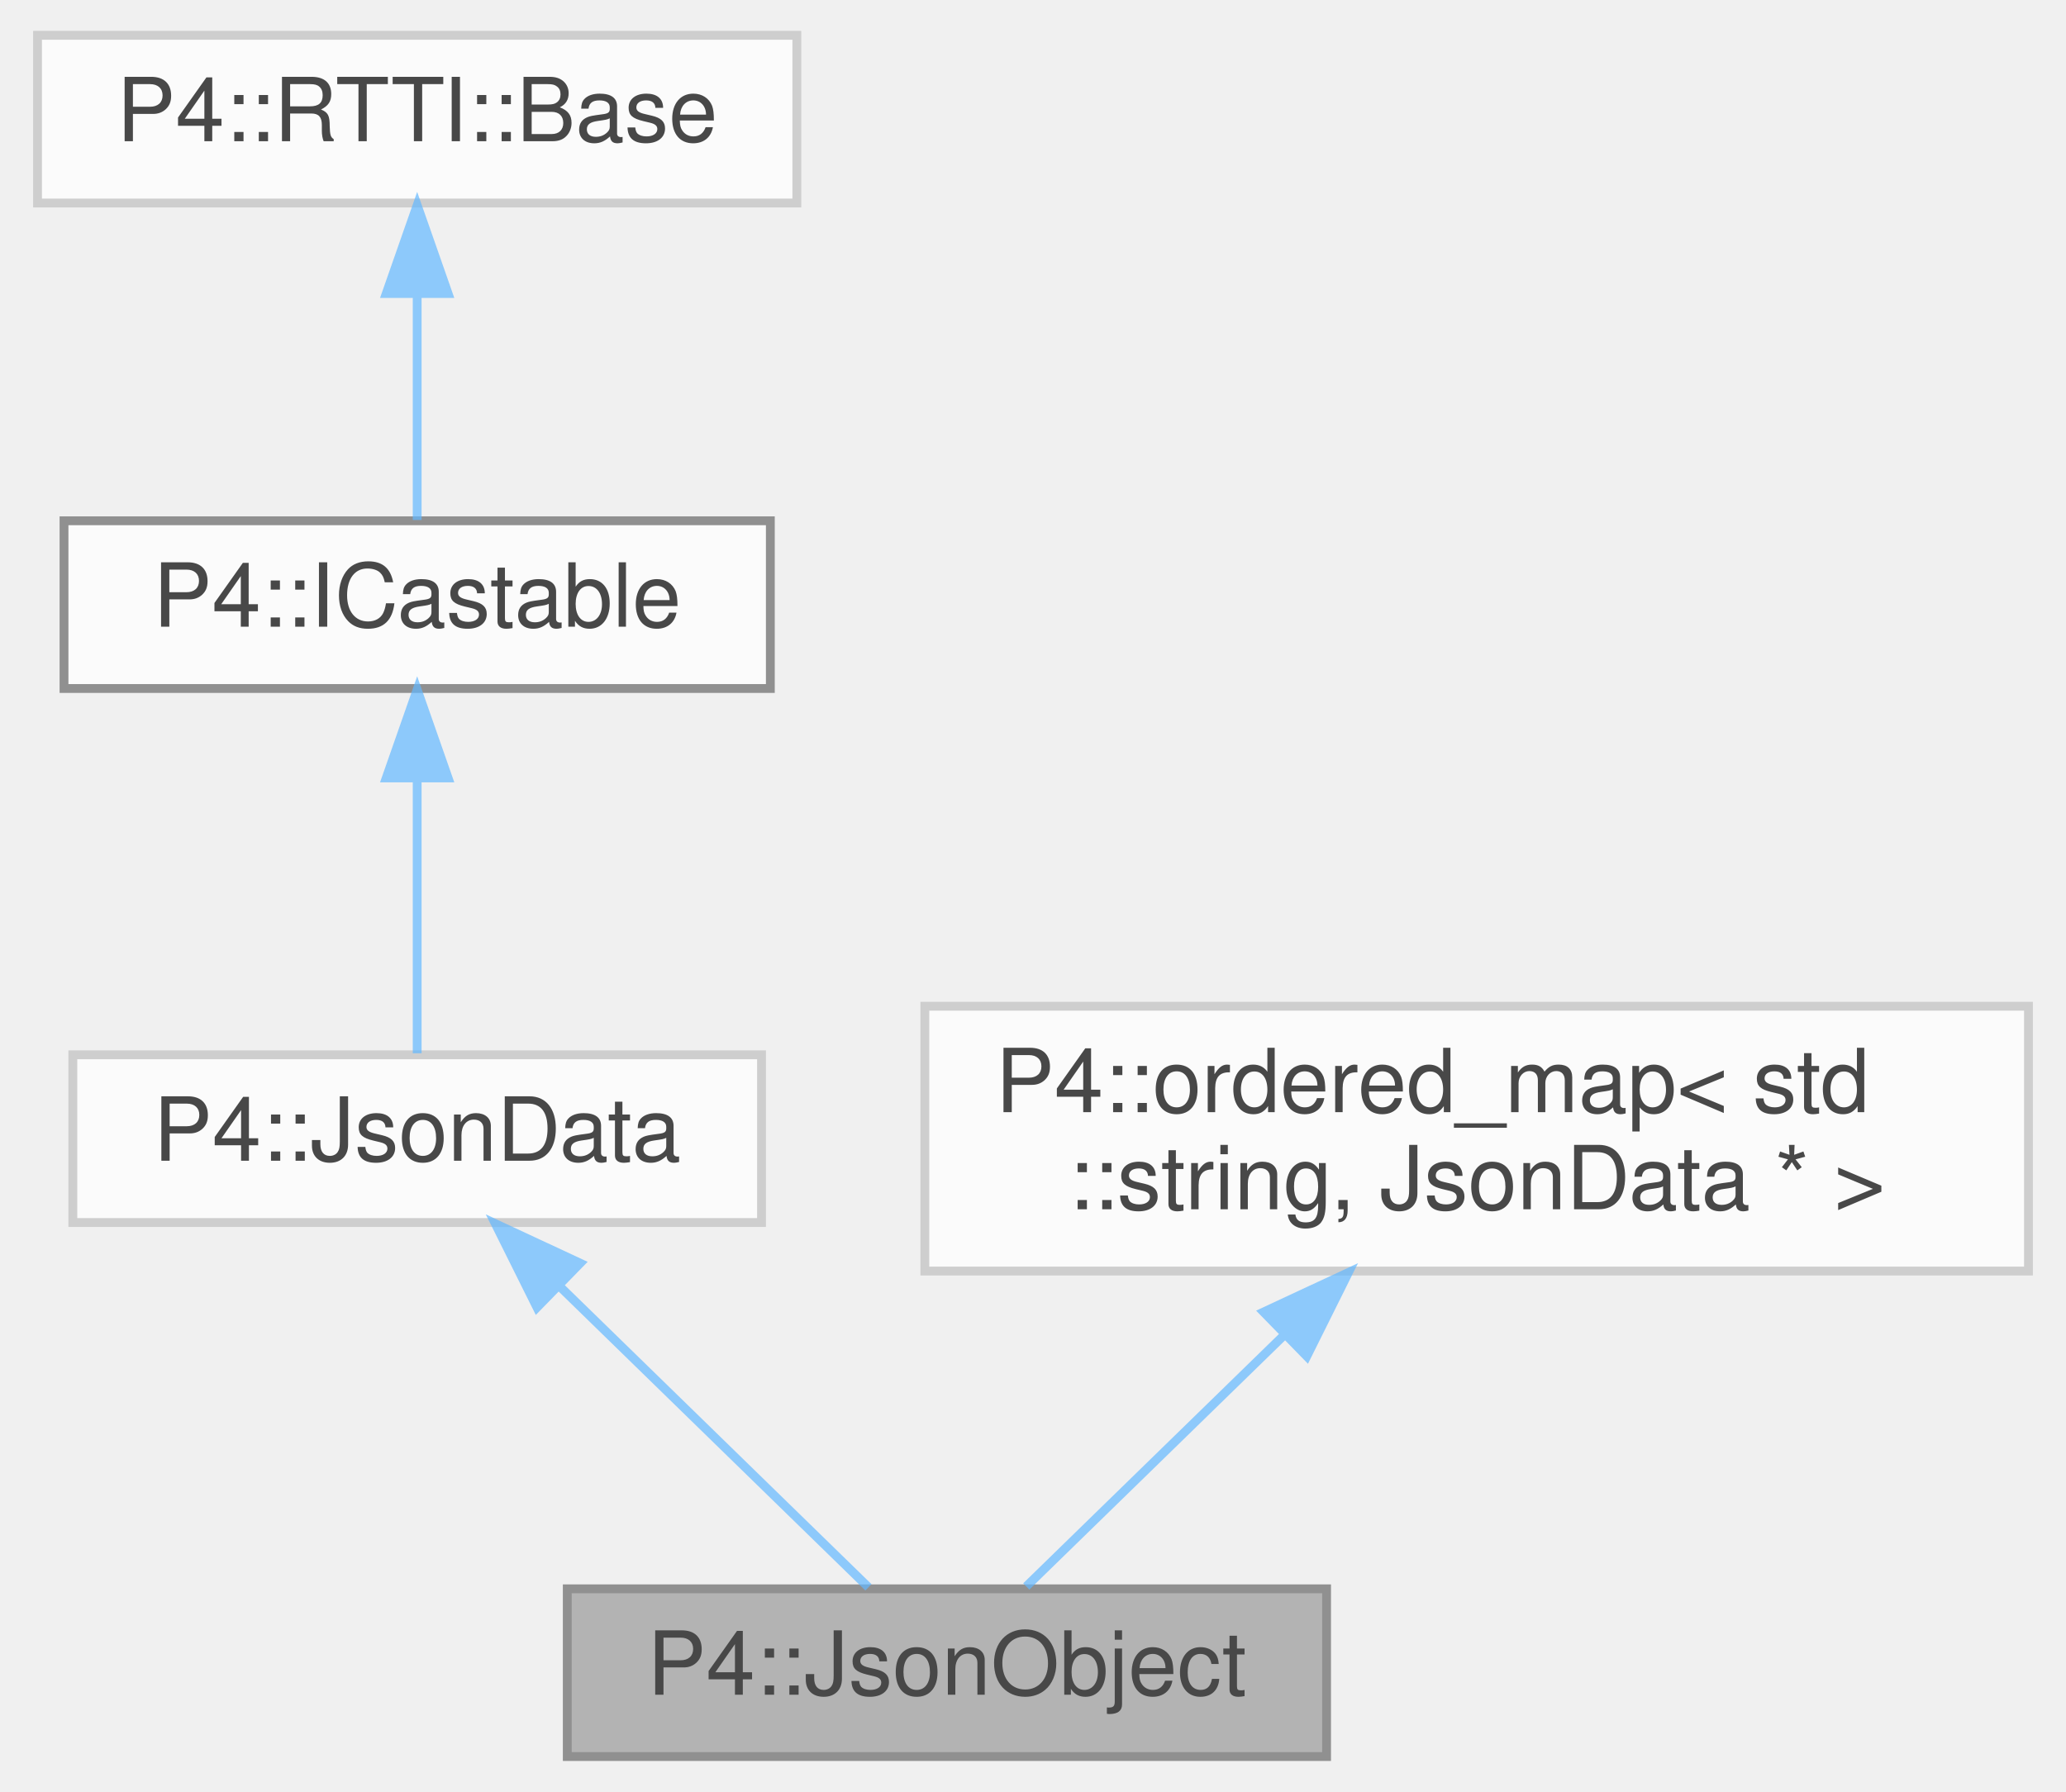
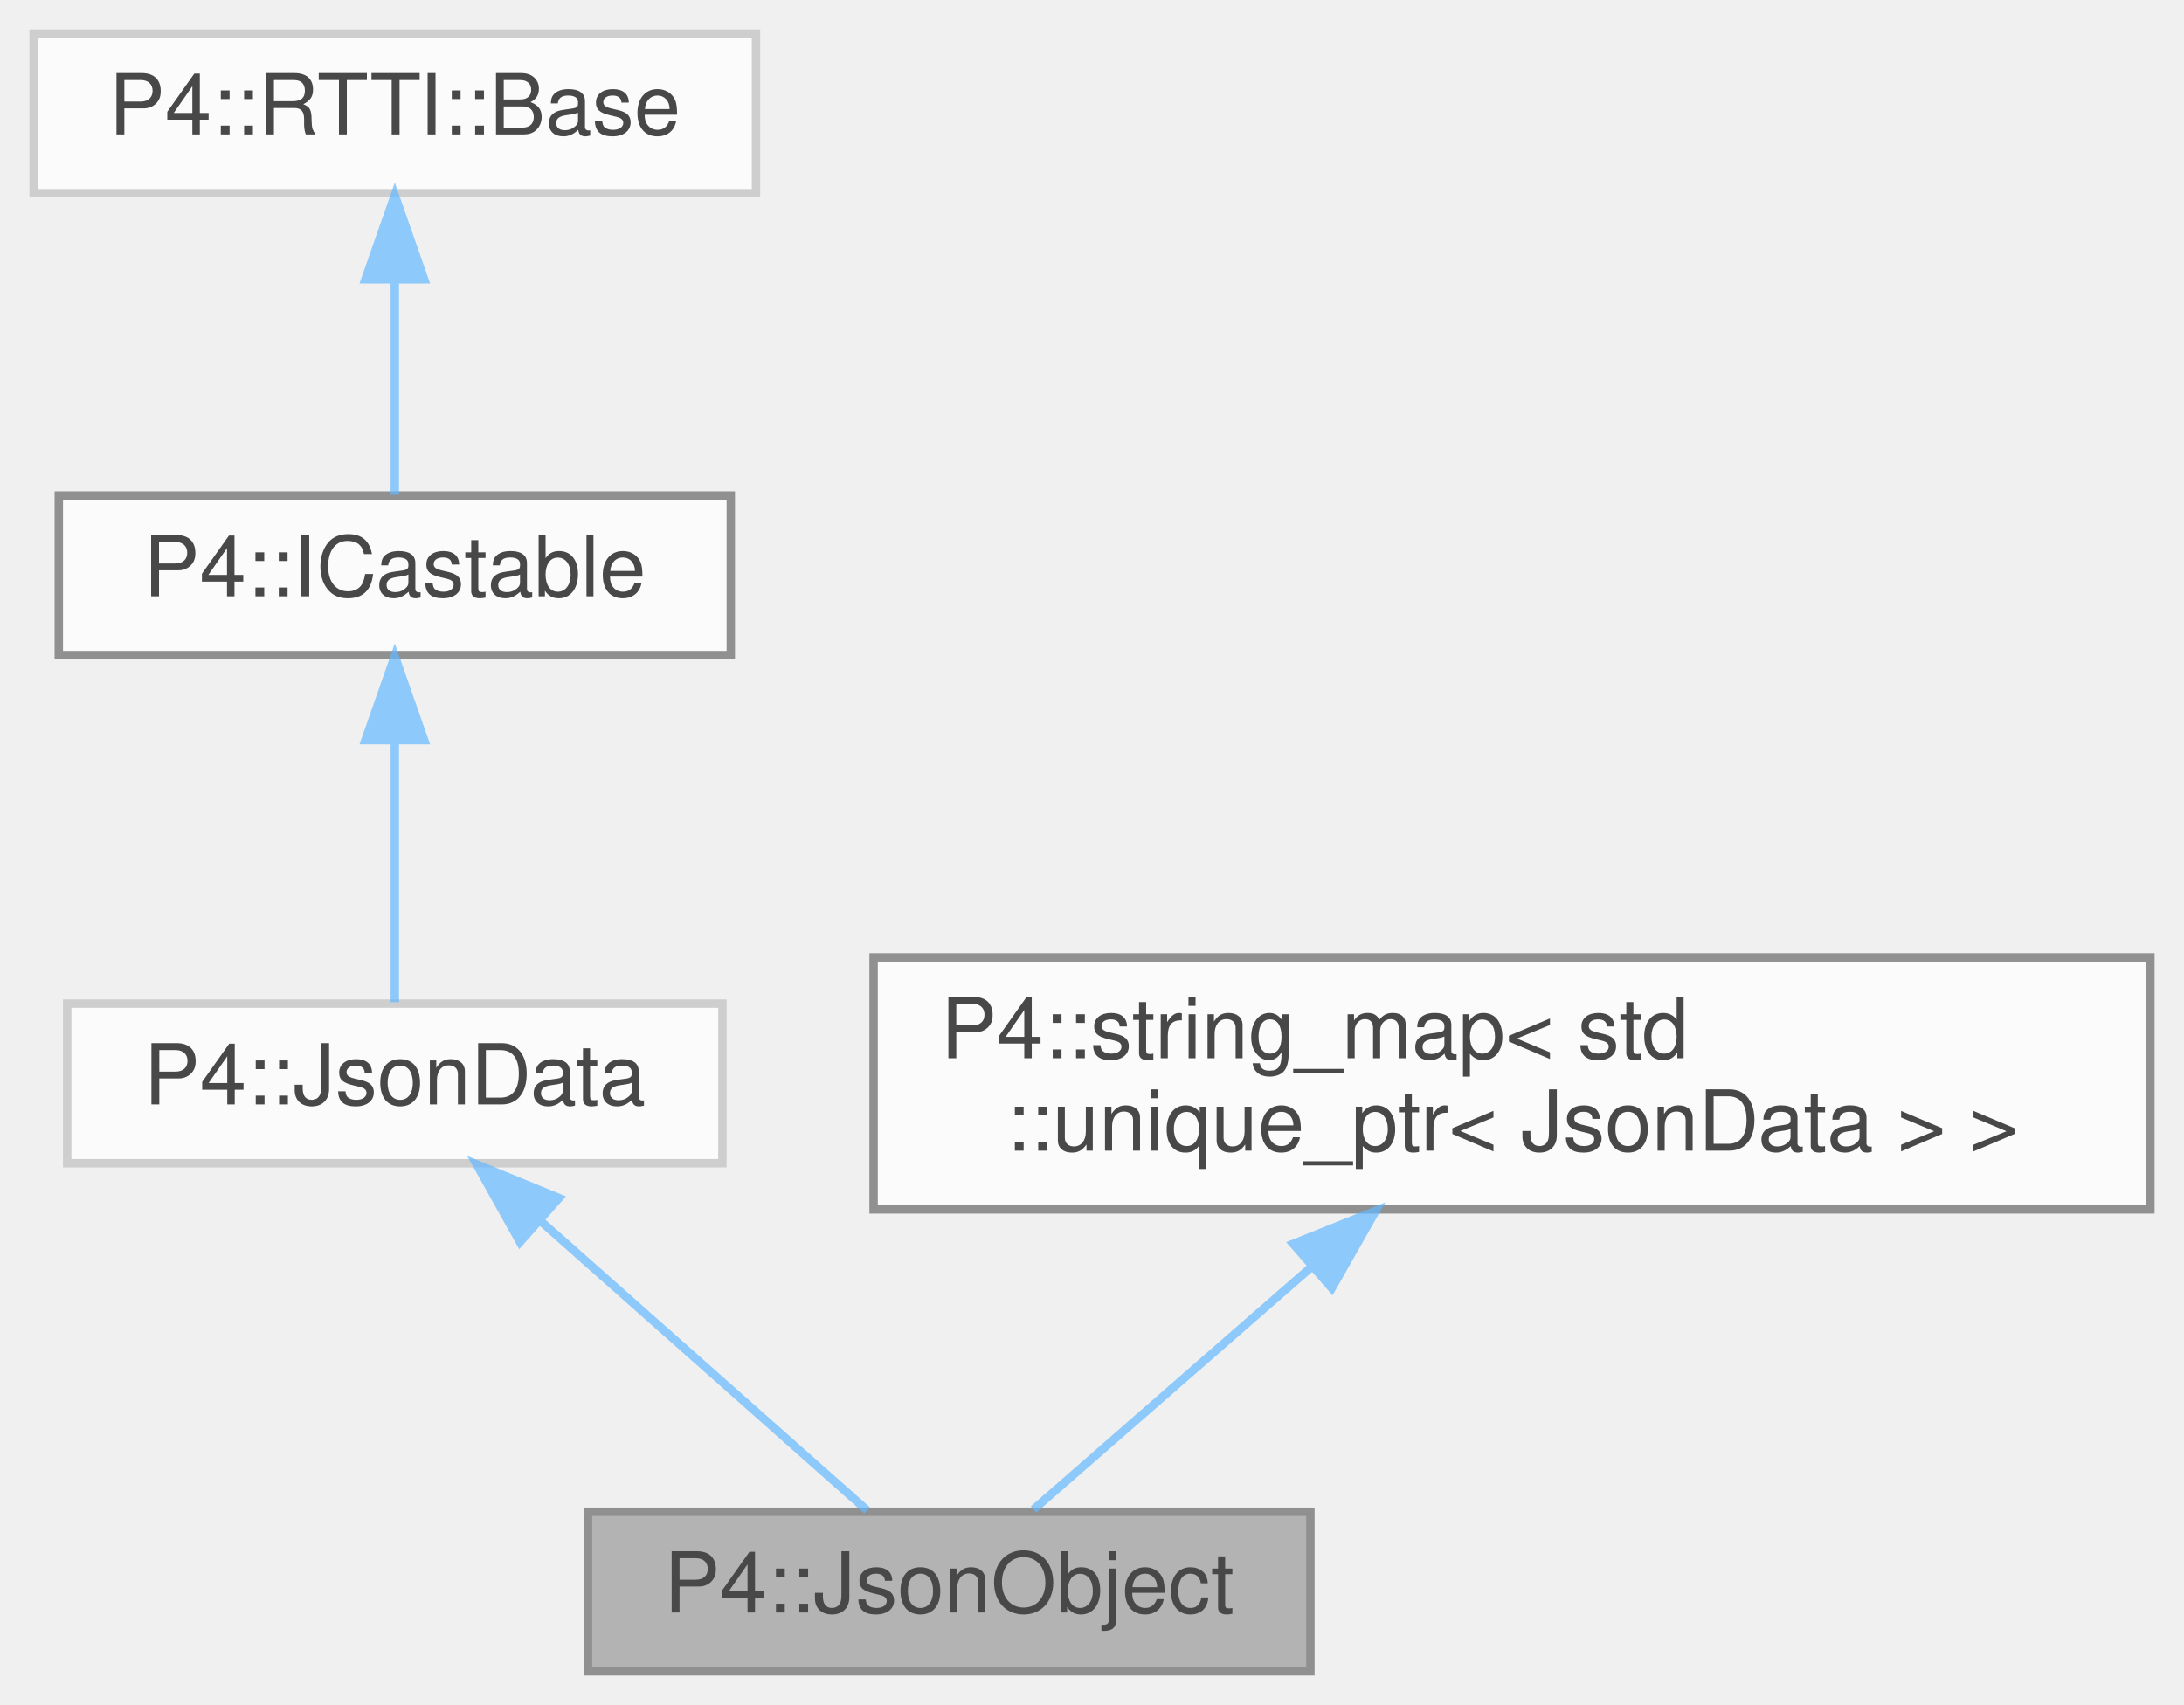
- <svg xmlns="http://www.w3.org/2000/svg" xmlns:xlink="http://www.w3.org/1999/xlink" width="234pt" height="203pt" viewBox="0.00 0.00 233.50 203.00">
+ <svg xmlns="http://www.w3.org/2000/svg" xmlns:xlink="http://www.w3.org/1999/xlink" width="260pt" height="203pt" viewBox="0.00 0.00 260.00 203.00">
  <svg id="main" version="1.1" xml:space="preserve">
    <style type="text/css">
.node, .edge {opacity: 0.7;}
.node.selected, .edge.selected {opacity: 1;}
.edge:hover path { stroke: red; }
.edge:hover polygon { stroke: red; fill: red; }
</style>
    <svg id="graph" class="graph">
      <g id="graph0" class="graph" transform="scale(1 1) rotate(0) translate(4 199)">
        <g id="Node000001" class="node">
          <g id="a_Node000001">
            <a xlink:title=" ">
-               <polygon fill="#999999" stroke="#666666" points="146,-19 60,-19 60,0 146,0 146,-19" />
-               <text text-anchor="middle" x="103" y="-7" font-family="Helvetica,sans-Serif" font-size="10.00">P4::JsonObject</text>
+               <polygon fill="#999999" stroke="#666666" points="152,-19 66,-19 66,0 152,0 152,-19" />
+               <text text-anchor="middle" x="109" y="-7" font-family="Helvetica,sans-Serif" font-size="10.00">P4::JsonObject</text>
            </a>
          </g>
        </g>
        <g id="Node000002" class="node">
          <g id="a_Node000002">
            <a xlink:href="class_p4_1_1_json_data.html" target="_top" xlink:title=" ">
              <polygon fill="white" stroke="#bfbfbf" points="82,-79.5 4,-79.5 4,-60.5 82,-60.5 82,-79.5" />
              <text text-anchor="middle" x="43" y="-67.5" font-family="Helvetica,sans-Serif" font-size="10.00">P4::JsonData</text>
            </a>
          </g>
        </g>
        <g id="edge1_Node000001_Node000002" class="edge">
          <g id="a_edge1_Node000001_Node000002">
            <a xlink:title=" ">
-               <path fill="none" stroke="#63b8ff" d="M59.32,-53.09C70.52,-42.17 84.97,-28.08 94.11,-19.17" />
-               <polygon fill="#63b8ff" stroke="#63b8ff" points="56.57,-50.88 51.85,-60.37 61.46,-55.89 56.57,-50.88" />
+               <path fill="none" stroke="#63b8ff" d="M60.24,-53.72C72.66,-42.71 88.97,-28.25 99.22,-19.17" />
+               <polygon fill="#63b8ff" stroke="#63b8ff" points="57.9,-51.12 52.74,-60.37 62.54,-56.35 57.9,-51.12" />
            </a>
          </g>
        </g>
        <g id="Node000003" class="node">
          <g id="a_Node000003">
            <a xlink:href="class_p4_1_1_i_castable.html" target="_top" xlink:title=" ">
              <polygon fill="white" stroke="#666666" points="83,-140 3,-140 3,-121 83,-121 83,-140" />
              <text text-anchor="middle" x="43" y="-128" font-family="Helvetica,sans-Serif" font-size="10.00">P4::ICastable</text>
            </a>
          </g>
        </g>
        <g id="edge2_Node000002_Node000003" class="edge">
          <g id="a_edge2_Node000002_Node000003">
            <a xlink:title=" ">
              <path fill="none" stroke="#63b8ff" d="M43,-110.66C43,-100.24 43,-87.8 43,-79.67" />
              <polygon fill="#63b8ff" stroke="#63b8ff" points="39.5,-110.87 43,-120.87 46.5,-110.87 39.5,-110.87" />
            </a>
          </g>
        </g>
        <g id="Node000004" class="node">
          <g id="a_Node000004">
            <a xlink:href="struct_p4_1_1_r_t_t_i_1_1_base.html" target="_top" xlink:title=" ">
              <polygon fill="white" stroke="#bfbfbf" points="86,-195 0,-195 0,-176 86,-176 86,-195" />
              <text text-anchor="middle" x="43" y="-183" font-family="Helvetica,sans-Serif" font-size="10.00">P4::RTTI::Base</text>
            </a>
          </g>
        </g>
        <g id="edge3_Node000003_Node000004" class="edge">
          <g id="a_edge3_Node000003_Node000004">
            <a xlink:title=" ">
              <path fill="none" stroke="#63b8ff" d="M43,-165.66C43,-156.93 43,-146.99 43,-140.09" />
              <polygon fill="#63b8ff" stroke="#63b8ff" points="39.5,-165.75 43,-175.75 46.5,-165.75 39.5,-165.75" />
            </a>
          </g>
        </g>
        <g id="Node000005" class="node">
          <g id="a_Node000005">
-             <a xlink:href="class_p4_1_1ordered__map.html" target="_top" xlink:title=" ">
-               <polygon fill="white" stroke="#bfbfbf" points="225.5,-85 100.5,-85 100.5,-55 225.5,-55 225.5,-85" />
-               <text text-anchor="start" x="108.5" y="-73" font-family="Helvetica,sans-Serif" font-size="10.00">P4::ordered_map&lt; std</text>
-               <text text-anchor="middle" x="163" y="-62" font-family="Helvetica,sans-Serif" font-size="10.00">::string, JsonData * &gt;</text>
+             <a xlink:href="class_p4_1_1string__map.html" target="_top" xlink:title=" ">
+               <polygon fill="white" stroke="#666666" points="252,-85 100,-85 100,-55 252,-55 252,-85" />
+               <text text-anchor="start" x="108" y="-73" font-family="Helvetica,sans-Serif" font-size="10.00">P4::string_map&lt; std</text>
+               <text text-anchor="middle" x="176" y="-62" font-family="Helvetica,sans-Serif" font-size="10.00">::unique_ptr&lt; JsonData &gt; &gt;</text>
            </a>
          </g>
        </g>
        <g id="edge4_Node000001_Node000005" class="edge">
          <g id="a_edge4_Node000001_Node000005">
            <a xlink:title=" ">
-               <path fill="none" stroke="#63b8ff" d="M141.12,-47.67C131.06,-37.86 119.68,-26.76 111.99,-19.27" />
-               <polygon fill="#63b8ff" stroke="#63b8ff" points="138.87,-50.36 148.48,-54.84 143.76,-45.35 138.87,-50.36" />
+               <path fill="none" stroke="#63b8ff" d="M152.23,-48.24C140.83,-38.29 127.79,-26.91 119.04,-19.27" />
+               <polygon fill="#63b8ff" stroke="#63b8ff" points="149.95,-50.9 159.78,-54.84 154.55,-45.63 149.95,-50.9" />
            </a>
          </g>
        </g>
      </g>
    </svg>
  </svg>
  <style type="text/css">

[data-mouse-over-selected='false'] { opacity: 0.7; }
[data-mouse-over-selected='true']  { opacity: 1.0; }

</style>
</svg>
